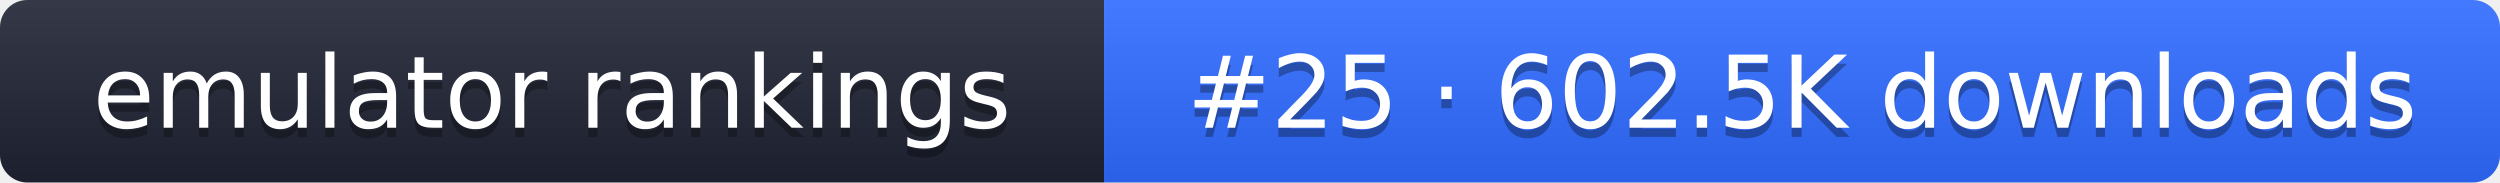
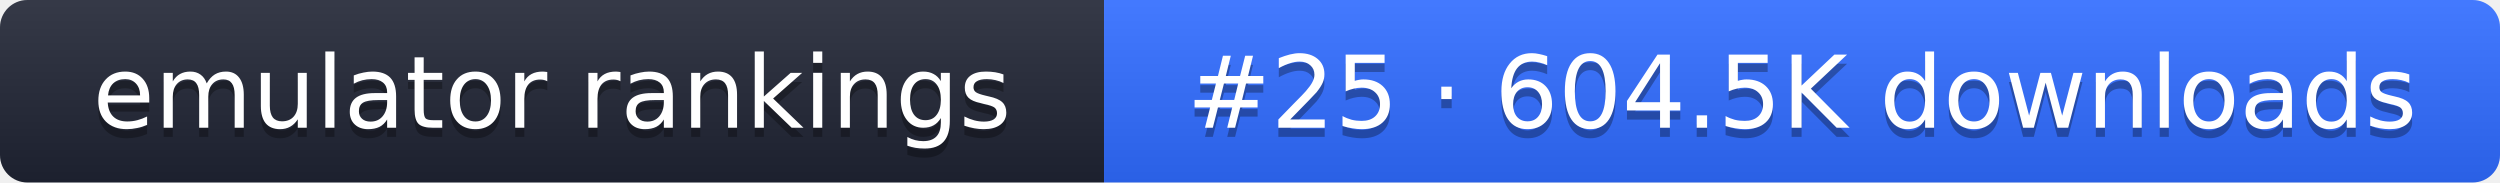
- <svg xmlns="http://www.w3.org/2000/svg" width="274" height="20" role="img" aria-label="emulator rankings: #25 · 602.5K downloads">
+ <svg xmlns="http://www.w3.org/2000/svg" width="274" height="20" role="img" aria-label="emulator rankings: #25 · 604.5K downloads">
  <linearGradient id="g" x2="0" y2="100%">
    <stop offset="0" stop-color="#fff" stop-opacity=".1" />
    <stop offset="1" stop-opacity=".1" />
  </linearGradient>
  <clipPath id="r">
    <rect width="274" height="20" rx="3" fill="#fff" />
  </clipPath>
  <g clip-path="url(#r)">
    <rect width="121" height="20" fill="#1f2433" />
    <rect x="121" width="153" height="20" fill="#2f6bff" />
    <rect width="274" height="20" fill="url(#g)" />
  </g>
  <g fill="#fff" text-anchor="middle" font-family="Verdana,DejaVu Sans,sans-serif" font-size="11">
    <text x="60.5" y="15" fill="#010101" fill-opacity=".3">emulator rankings</text>
    <text x="60.5" y="14">emulator rankings</text>
-     <text x="197.5" y="15" fill="#010101" fill-opacity=".3">#25 · 602.5K downloads</text>
-     <text x="197.5" y="14">#25 · 602.5K downloads</text>
+     <text x="197.5" y="15" fill="#010101" fill-opacity=".3">#25 · 604.5K downloads</text>
+     <text x="197.5" y="14">#25 · 604.5K downloads</text>
  </g>
</svg>
